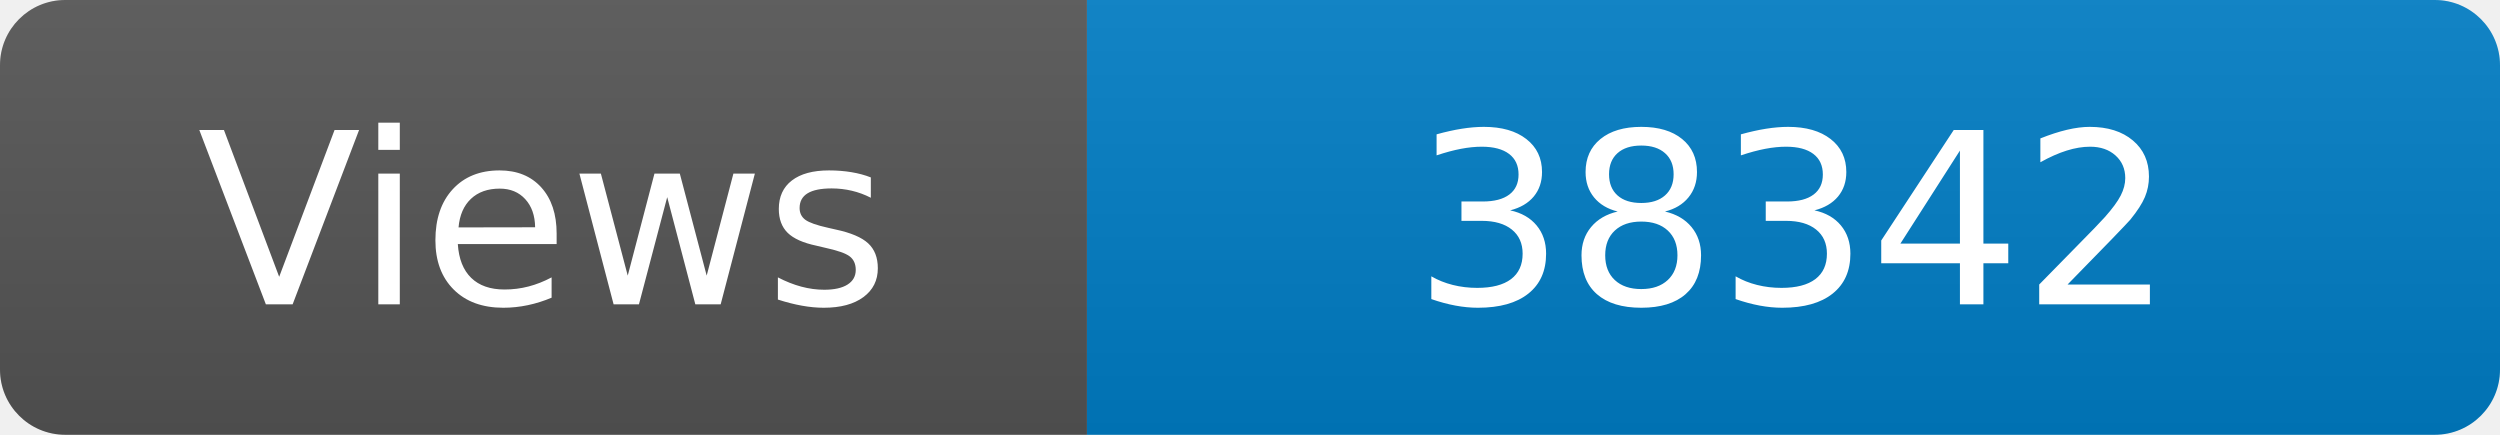
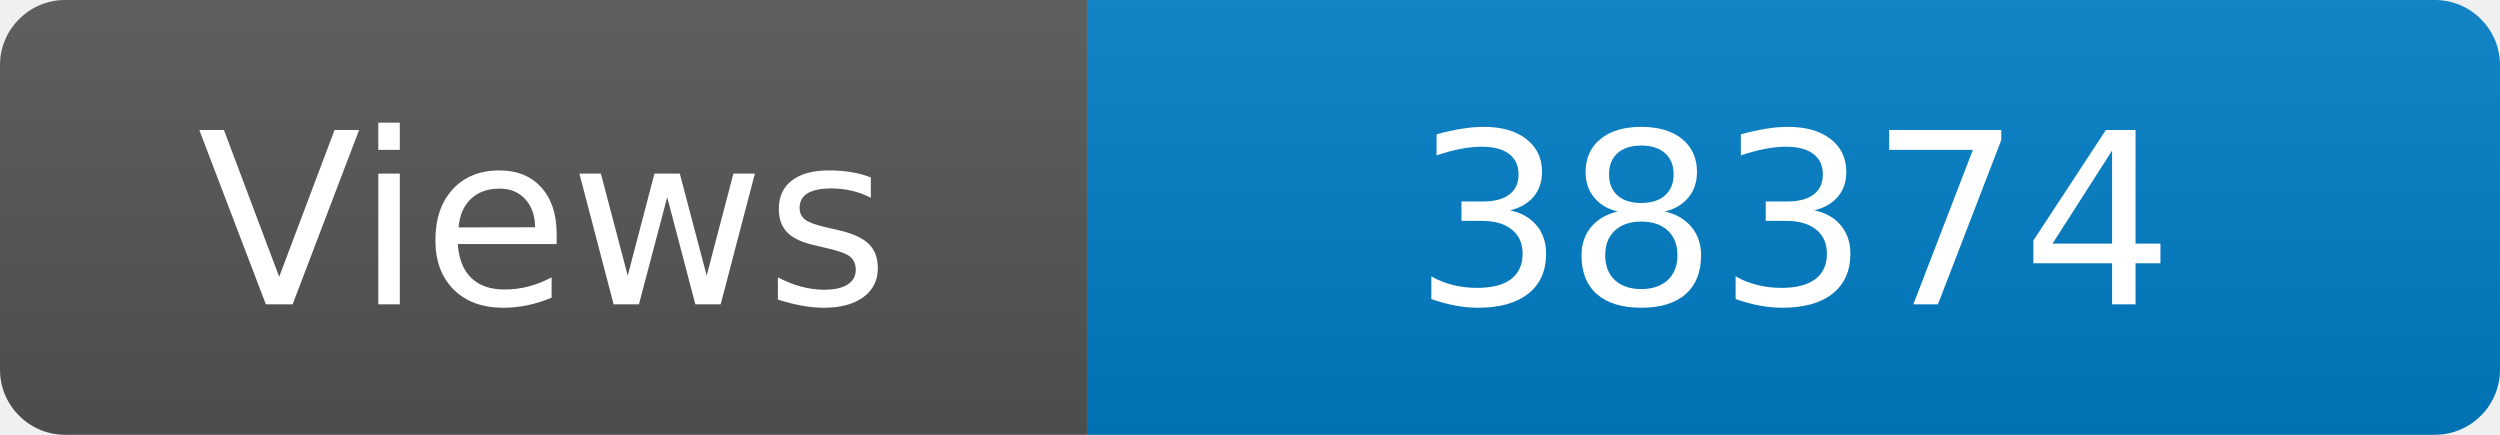
<svg xmlns="http://www.w3.org/2000/svg" width="115" height="20" role="img" aria-label="Maintained?: yes">
  <linearGradient id="s" x2="0" y2="100%">
    <stop offset="0" stop-color="#bbb" stop-opacity=".1" />
    <stop offset="1" stop-opacity=".1" />
  </linearGradient>
  <clipPath id="r">
    <rect width="115" height="20" rx="3" fill="#fff" />
  </clipPath>
  <g clip-path="url(#r)">
    <rect width="50" height="20" fill="#555" />
    <rect x="50" width="160" height="20" fill="#007ec6" />
    <rect width="115" height="20" fill="url(#s)" />
  </g>
  <g fill="#fff" text-anchor="middle" font-family="Verdana,Geneva,DejaVu Sans,sans-serif" font-size="110">
    <text x="250" y="140" transform="scale(.1)" fill="#fff">Views</text>
-     <text x="825" y="140" transform="scale(.1)" fill="#fff">38342</text>
+     <text x="825" y="140" transform="scale(.1)" fill="#fff">38374</text>
  </g>
</svg>
